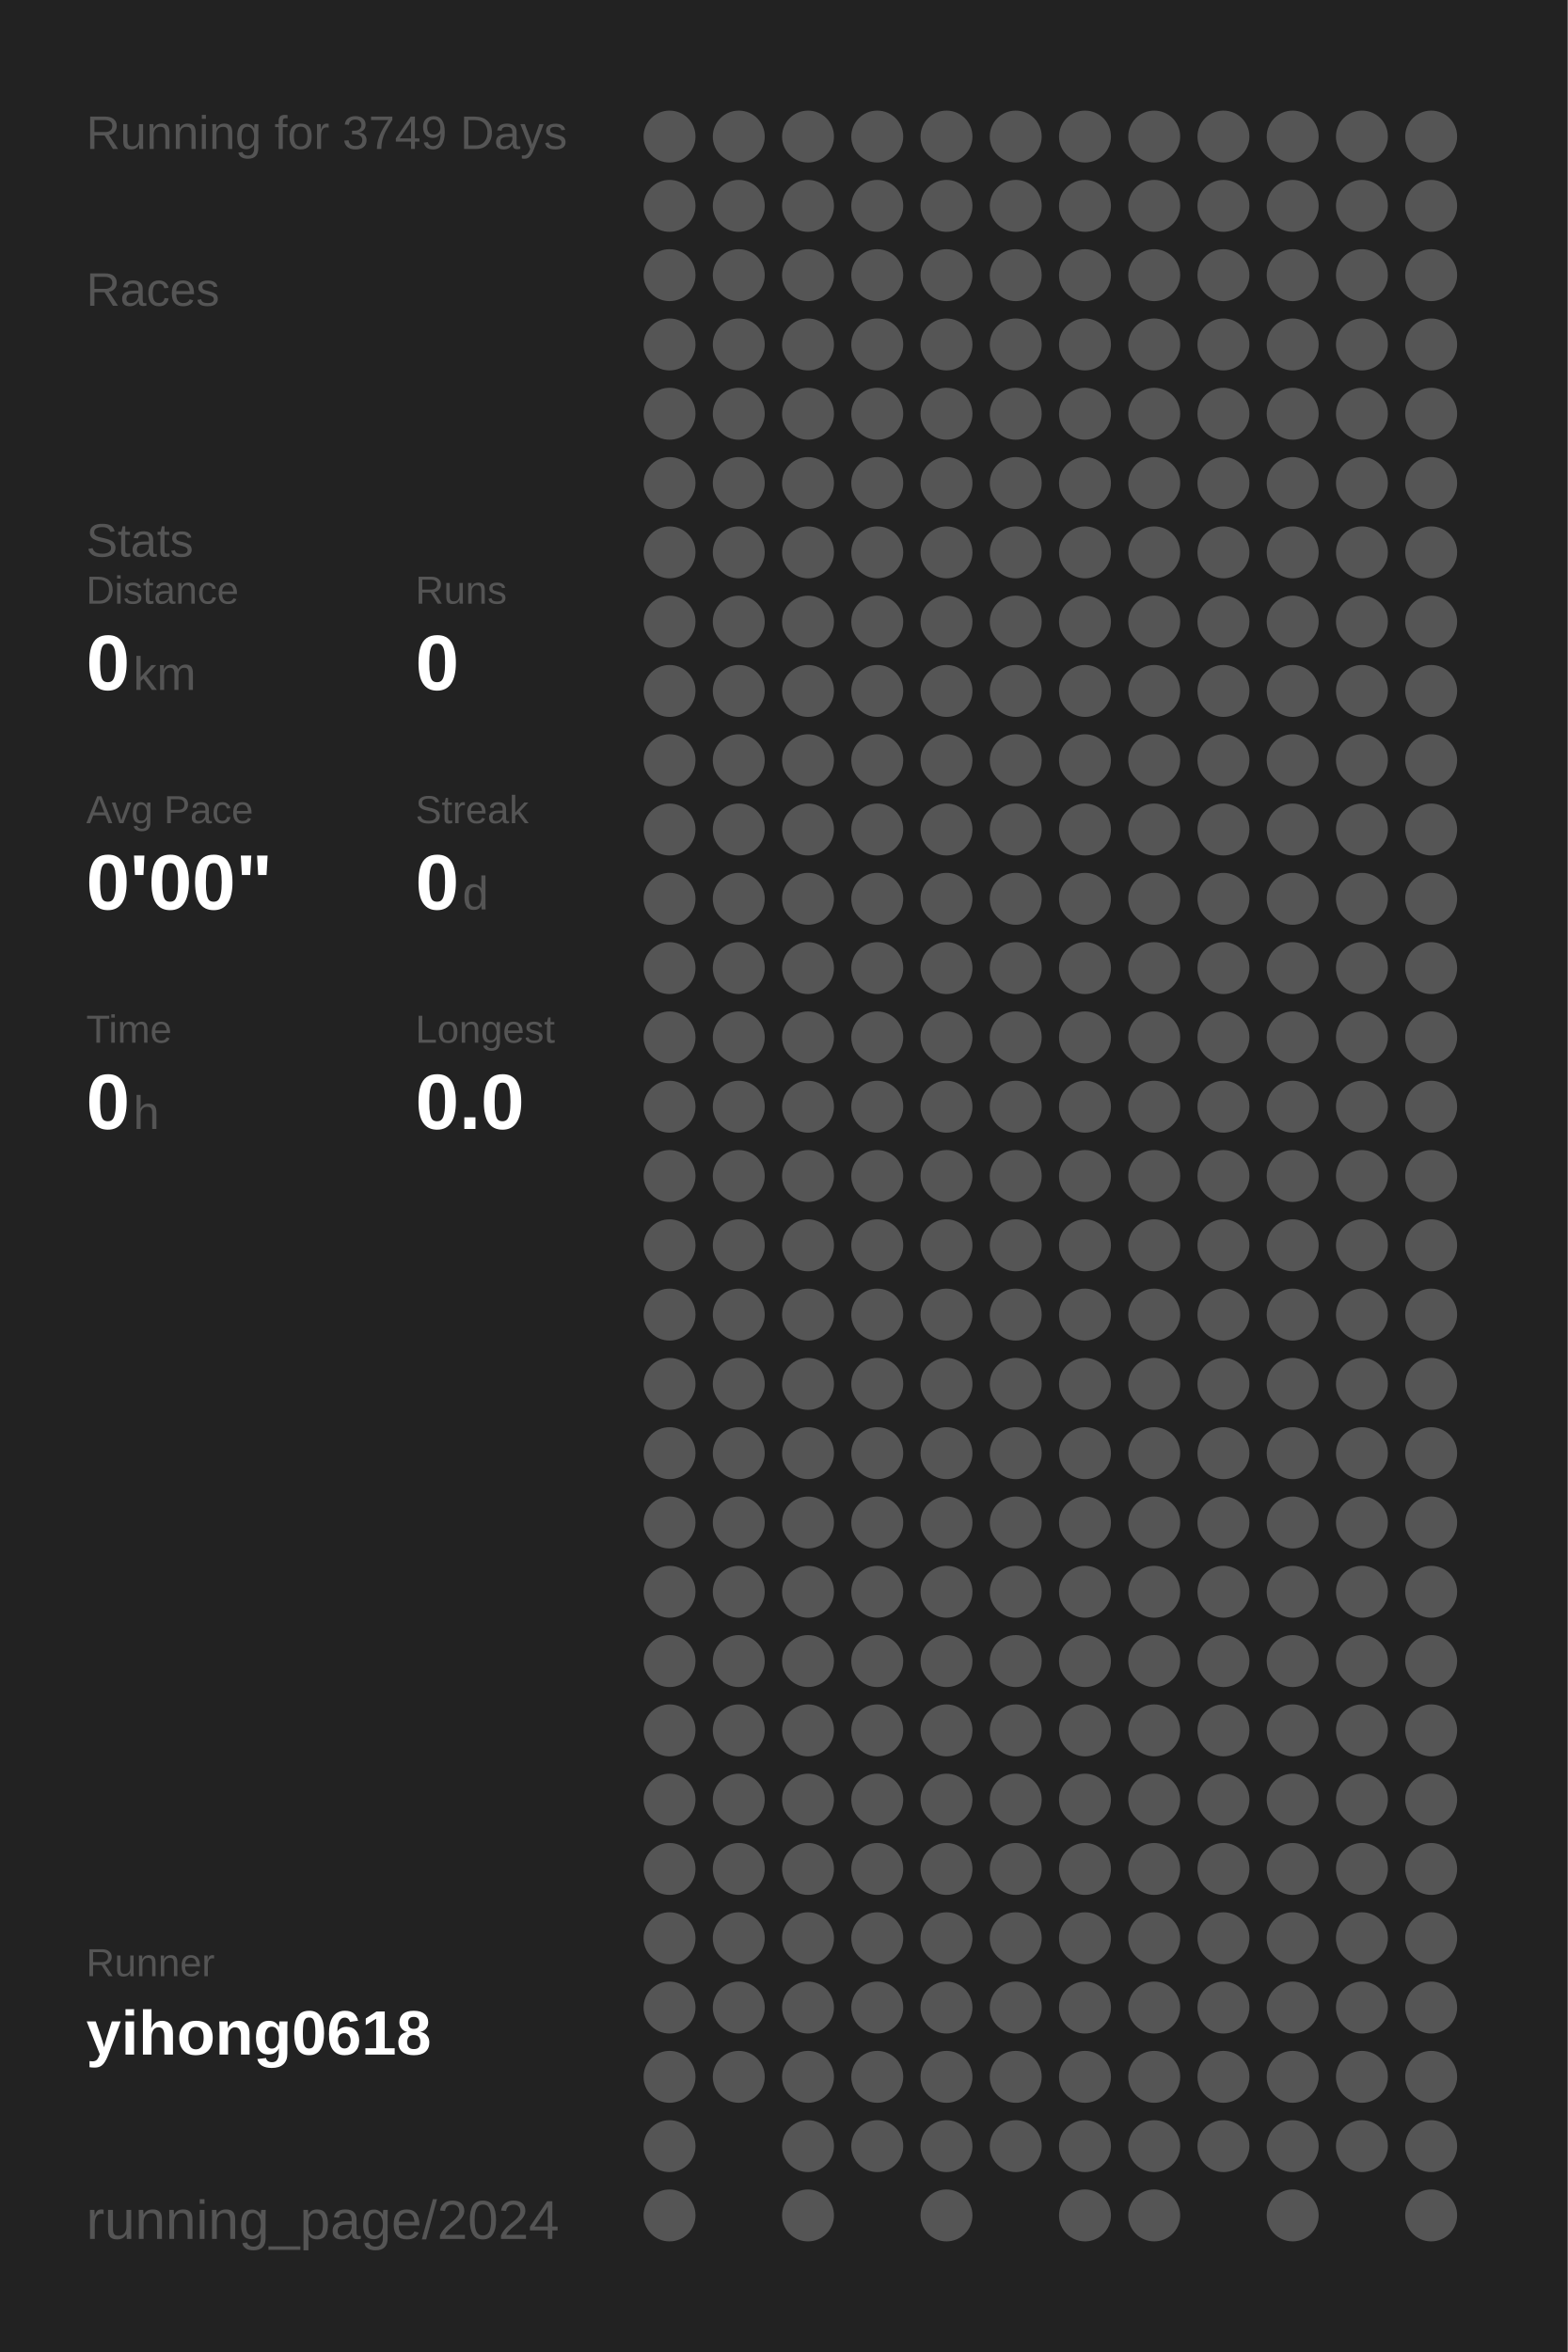
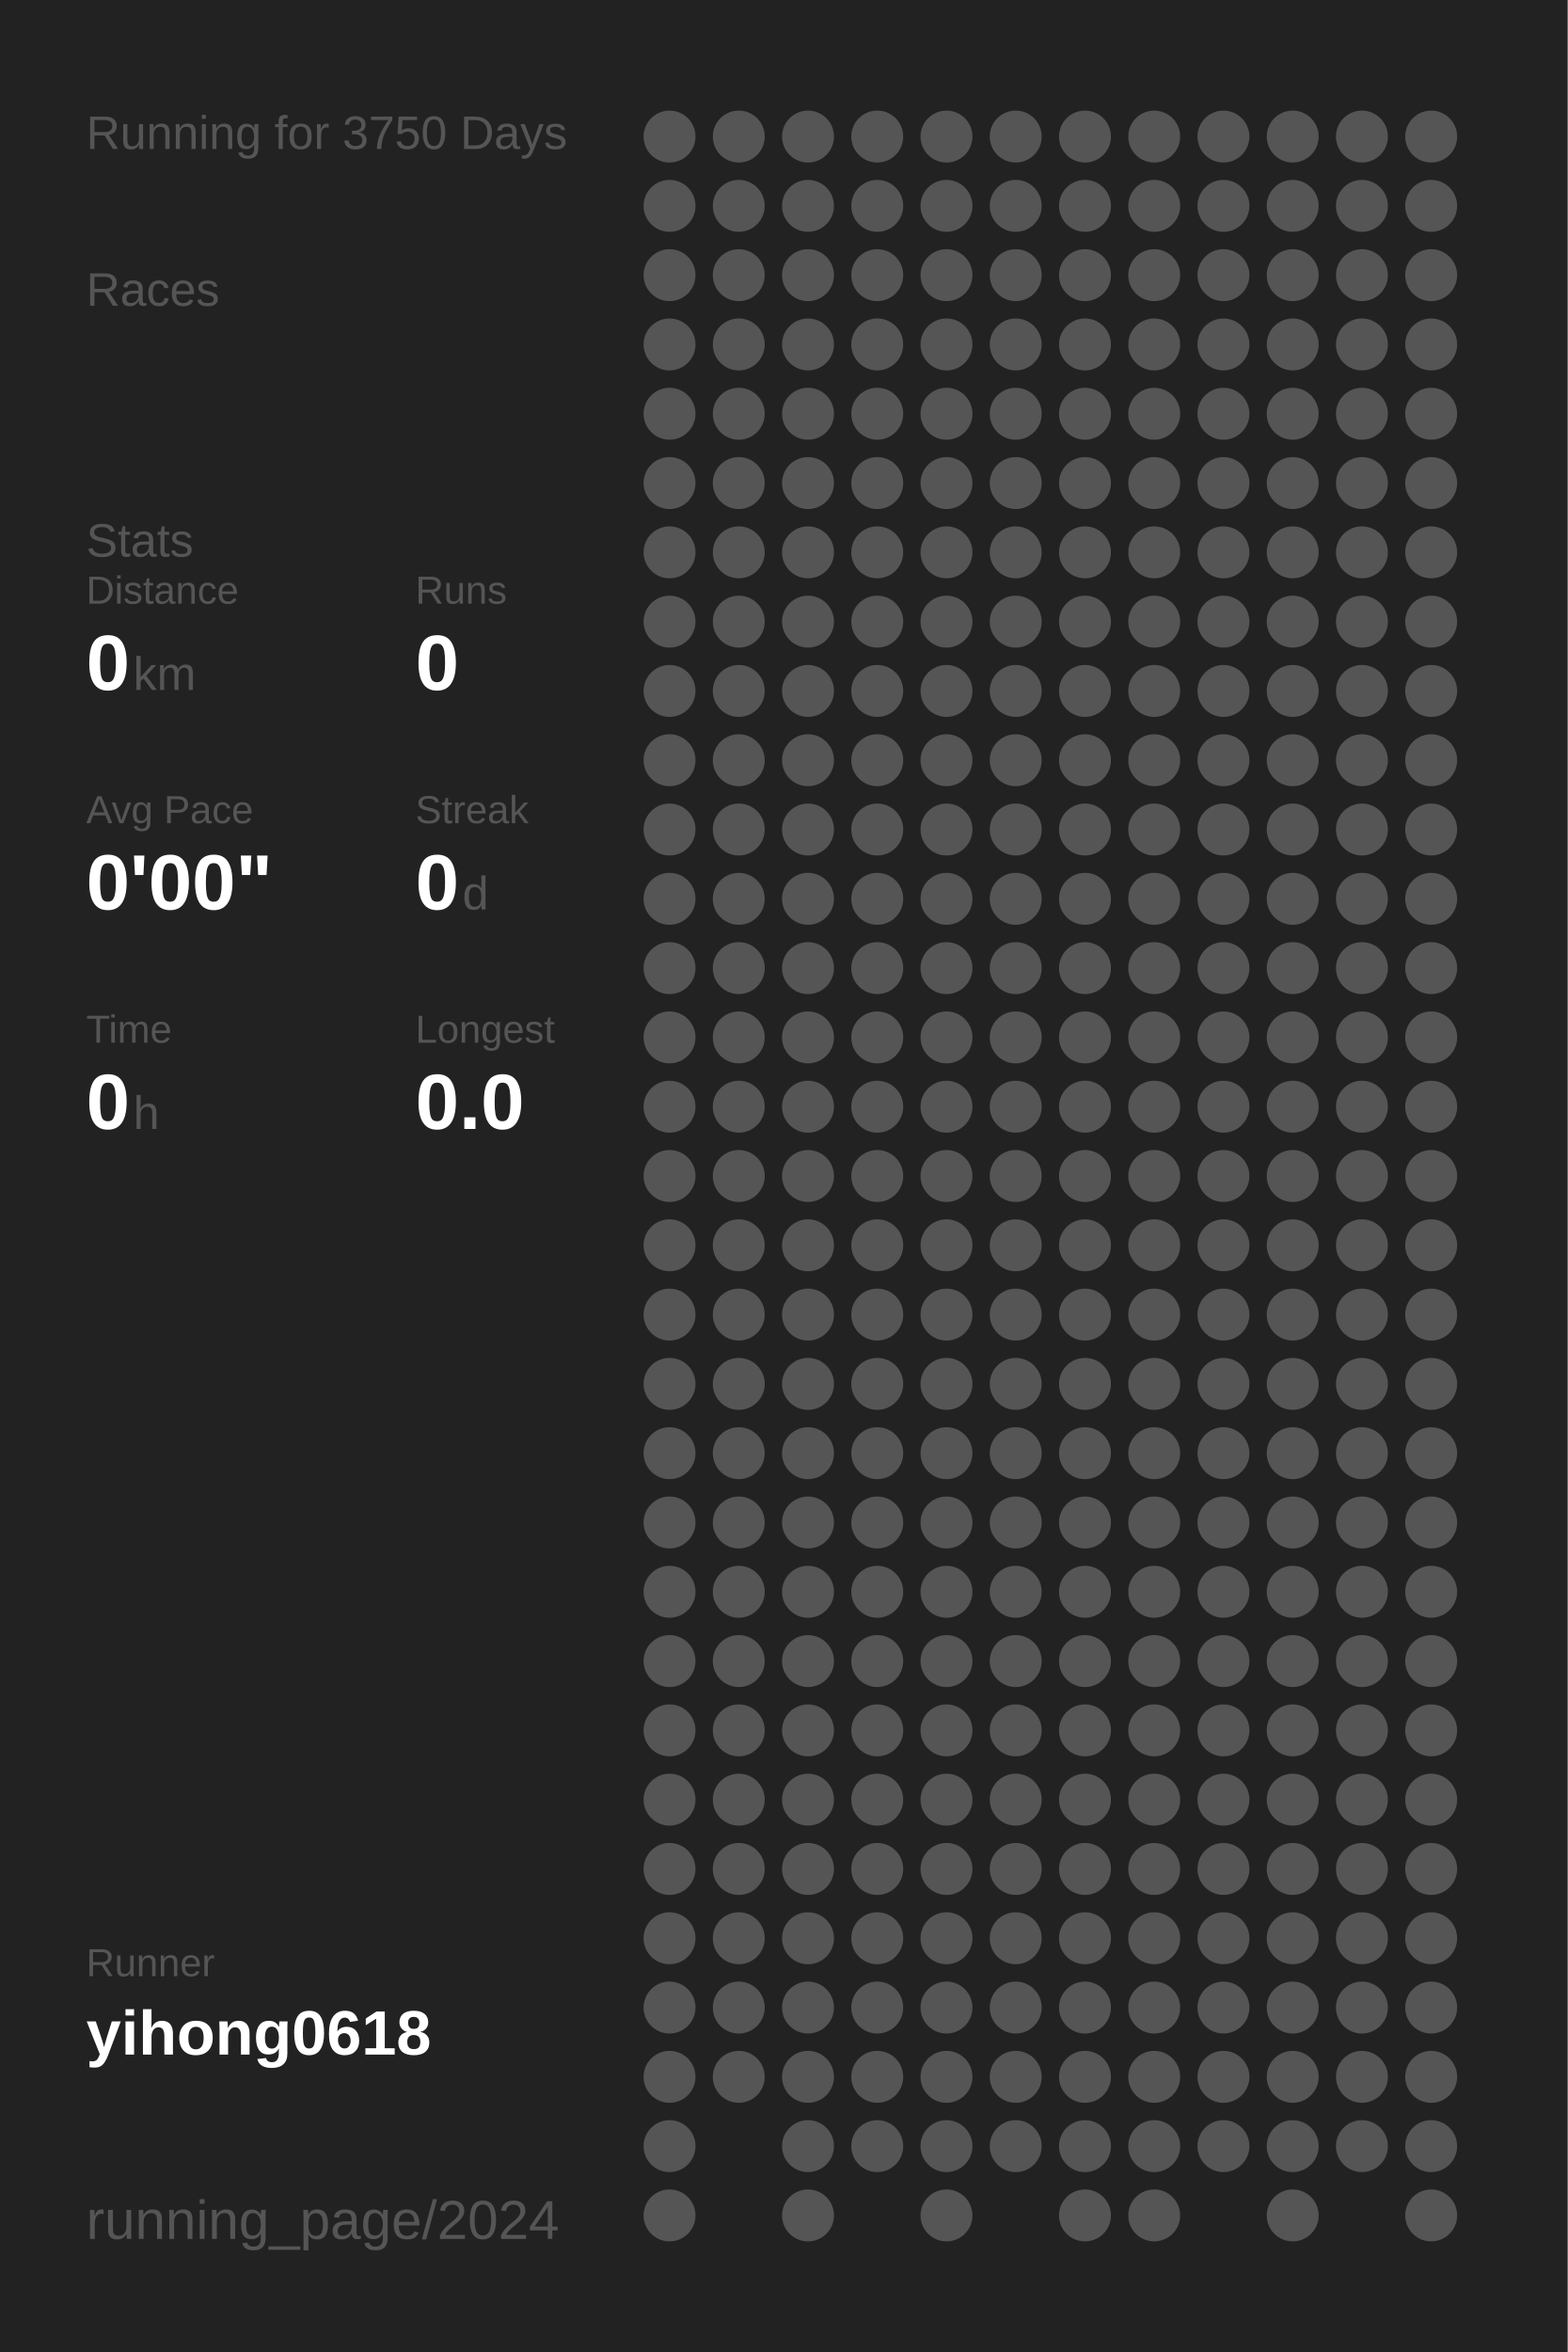
<svg xmlns="http://www.w3.org/2000/svg" baseProfile="full" height="300mm" version="1.1" viewBox="0,0,200,300" width="200mm">
  <defs />
  <rect fill="#222222" height="300" width="200" x="0" y="0" />
-   <text fill="#555555" style="font-size:6px; font-family:Arial;" x="11" y="19">Running for 3749 Days</text>
+   <text fill="#555555" style="font-size:6px; font-family:Arial;" x="11" y="19">Running for 3750 Days</text>
  <text fill="#555555" style="font-size:6px; font-family:Arial;" x="11" y="39">Races</text>
  <text fill="#555555" style="font-size:6px; font-family:Arial;" x="11" y="71">Stats</text>
  <text fill="#555555" style="font-size:5px; font-family:Arial;" x="11" y="77">Distance</text>
  <text fill="#FFFFFF" style="font-size:10px; font-family:Arial; font-weight:bold;" x="11" y="88">0</text>
  <text fill="#555555" style="font-size:6px; font-family:Arial;" x="17" y="88">km</text>
  <text fill="#555555" style="font-size:5px; font-family:Arial;" x="53" y="77">Runs</text>
  <text fill="#FFFFFF" style="font-size:10px; font-family:Arial; font-weight:bold;" x="53" y="88">0</text>
  <text fill="#555555" style="font-size:5px; font-family:Arial;" x="11" y="105">Avg Pace</text>
  <text fill="#FFFFFF" style="font-size:10px; font-family:Arial; font-weight:bold;" x="11" y="116">0'00"</text>
  <text fill="#555555" style="font-size:5px; font-family:Arial;" x="53" y="105">Streak</text>
  <text fill="#FFFFFF" style="font-size:10px; font-family:Arial; font-weight:bold;" x="53" y="116">0</text>
  <text fill="#555555" style="font-size:6px; font-family:Arial;" x="59" y="116">d</text>
  <text fill="#555555" style="font-size:5px; font-family:Arial;" x="11" y="133">Time</text>
  <text fill="#FFFFFF" style="font-size:10px; font-family:Arial; font-weight:bold;" x="11" y="144">0</text>
  <text fill="#555555" style="font-size:6px; font-family:Arial;" x="17" y="144">h</text>
  <text fill="#555555" style="font-size:5px; font-family:Arial;" x="53" y="133">Longest</text>
  <text fill="#FFFFFF" style="font-size:10px; font-family:Arial; font-weight:bold;" x="53" y="144">0.0</text>
  <text fill="#555555" style="font-size:5px; font-family:Arial;" x="11" y="252.065">Runner</text>
  <text fill="#FFFFFF" style="font-size:8px; font-family:Arial; font-weight:bold;" x="11" y="262.065">yihong0618</text>
  <text fill="#555555" style="font-size:7px; font-family:Arial;" x="11" y="285.581">running_page/2024</text>
  <circle cx="85.417" cy="17.419" fill="#555555" r="3.312" />
  <circle cx="85.417" cy="26.258" fill="#555555" r="3.312" />
  <circle cx="85.417" cy="35.097" fill="#555555" r="3.312" />
  <circle cx="85.417" cy="43.935" fill="#555555" r="3.312" />
  <circle cx="85.417" cy="52.774" fill="#555555" r="3.312" />
  <circle cx="85.417" cy="61.613" fill="#555555" r="3.312" />
  <circle cx="85.417" cy="70.452" fill="#555555" r="3.312" />
  <circle cx="85.417" cy="79.29" fill="#555555" r="3.312" />
  <circle cx="85.417" cy="88.129" fill="#555555" r="3.312" />
  <circle cx="85.417" cy="96.968" fill="#555555" r="3.312" />
  <circle cx="85.417" cy="105.806" fill="#555555" r="3.312" />
  <circle cx="85.417" cy="114.645" fill="#555555" r="3.312" />
  <circle cx="85.417" cy="123.484" fill="#555555" r="3.312" />
  <circle cx="85.417" cy="132.323" fill="#555555" r="3.312" />
  <circle cx="85.417" cy="141.161" fill="#555555" r="3.312" />
  <circle cx="85.417" cy="150" fill="#555555" r="3.312" />
  <circle cx="85.417" cy="158.839" fill="#555555" r="3.312" />
  <circle cx="85.417" cy="167.677" fill="#555555" r="3.312" />
  <circle cx="85.417" cy="176.516" fill="#555555" r="3.312" />
  <circle cx="85.417" cy="185.355" fill="#555555" r="3.312" />
  <circle cx="85.417" cy="194.194" fill="#555555" r="3.312" />
  <circle cx="85.417" cy="203.032" fill="#555555" r="3.312" />
  <circle cx="85.417" cy="211.871" fill="#555555" r="3.312" />
  <circle cx="85.417" cy="220.71" fill="#555555" r="3.312" />
  <circle cx="85.417" cy="229.548" fill="#555555" r="3.312" />
  <circle cx="85.417" cy="238.387" fill="#555555" r="3.312" />
  <circle cx="85.417" cy="247.226" fill="#555555" r="3.312" />
  <circle cx="85.417" cy="256.065" fill="#555555" r="3.312" />
  <circle cx="85.417" cy="264.903" fill="#555555" r="3.312" />
  <circle cx="85.417" cy="273.742" fill="#555555" r="3.312" />
  <circle cx="85.417" cy="282.581" fill="#555555" r="3.312" />
  <circle cx="94.25" cy="17.419" fill="#555555" r="3.312" />
  <circle cx="94.25" cy="26.258" fill="#555555" r="3.312" />
  <circle cx="94.25" cy="35.097" fill="#555555" r="3.312" />
  <circle cx="94.25" cy="43.935" fill="#555555" r="3.312" />
  <circle cx="94.25" cy="52.774" fill="#555555" r="3.312" />
  <circle cx="94.25" cy="61.613" fill="#555555" r="3.312" />
  <circle cx="94.25" cy="70.452" fill="#555555" r="3.312" />
  <circle cx="94.25" cy="79.29" fill="#555555" r="3.312" />
  <circle cx="94.25" cy="88.129" fill="#555555" r="3.312" />
  <circle cx="94.25" cy="96.968" fill="#555555" r="3.312" />
  <circle cx="94.25" cy="105.806" fill="#555555" r="3.312" />
  <circle cx="94.25" cy="114.645" fill="#555555" r="3.312" />
  <circle cx="94.25" cy="123.484" fill="#555555" r="3.312" />
  <circle cx="94.25" cy="132.323" fill="#555555" r="3.312" />
  <circle cx="94.25" cy="141.161" fill="#555555" r="3.312" />
  <circle cx="94.25" cy="150" fill="#555555" r="3.312" />
  <circle cx="94.25" cy="158.839" fill="#555555" r="3.312" />
  <circle cx="94.25" cy="167.677" fill="#555555" r="3.312" />
  <circle cx="94.25" cy="176.516" fill="#555555" r="3.312" />
  <circle cx="94.25" cy="185.355" fill="#555555" r="3.312" />
  <circle cx="94.25" cy="194.194" fill="#555555" r="3.312" />
  <circle cx="94.25" cy="203.032" fill="#555555" r="3.312" />
  <circle cx="94.25" cy="211.871" fill="#555555" r="3.312" />
  <circle cx="94.25" cy="220.71" fill="#555555" r="3.312" />
  <circle cx="94.25" cy="229.548" fill="#555555" r="3.312" />
  <circle cx="94.25" cy="238.387" fill="#555555" r="3.312" />
  <circle cx="94.25" cy="247.226" fill="#555555" r="3.312" />
  <circle cx="94.25" cy="256.065" fill="#555555" r="3.312" />
  <circle cx="94.25" cy="264.903" fill="#555555" r="3.312" />
  <circle cx="103.083" cy="17.419" fill="#555555" r="3.312" />
  <circle cx="103.083" cy="26.258" fill="#555555" r="3.312" />
  <circle cx="103.083" cy="35.097" fill="#555555" r="3.312" />
  <circle cx="103.083" cy="43.935" fill="#555555" r="3.312" />
  <circle cx="103.083" cy="52.774" fill="#555555" r="3.312" />
  <circle cx="103.083" cy="61.613" fill="#555555" r="3.312" />
  <circle cx="103.083" cy="70.452" fill="#555555" r="3.312" />
  <circle cx="103.083" cy="79.29" fill="#555555" r="3.312" />
  <circle cx="103.083" cy="88.129" fill="#555555" r="3.312" />
  <circle cx="103.083" cy="96.968" fill="#555555" r="3.312" />
  <circle cx="103.083" cy="105.806" fill="#555555" r="3.312" />
  <circle cx="103.083" cy="114.645" fill="#555555" r="3.312" />
  <circle cx="103.083" cy="123.484" fill="#555555" r="3.312" />
  <circle cx="103.083" cy="132.323" fill="#555555" r="3.312" />
  <circle cx="103.083" cy="141.161" fill="#555555" r="3.312" />
  <circle cx="103.083" cy="150" fill="#555555" r="3.312" />
  <circle cx="103.083" cy="158.839" fill="#555555" r="3.312" />
  <circle cx="103.083" cy="167.677" fill="#555555" r="3.312" />
  <circle cx="103.083" cy="176.516" fill="#555555" r="3.312" />
  <circle cx="103.083" cy="185.355" fill="#555555" r="3.312" />
  <circle cx="103.083" cy="194.194" fill="#555555" r="3.312" />
  <circle cx="103.083" cy="203.032" fill="#555555" r="3.312" />
  <circle cx="103.083" cy="211.871" fill="#555555" r="3.312" />
  <circle cx="103.083" cy="220.71" fill="#555555" r="3.312" />
  <circle cx="103.083" cy="229.548" fill="#555555" r="3.312" />
  <circle cx="103.083" cy="238.387" fill="#555555" r="3.312" />
  <circle cx="103.083" cy="247.226" fill="#555555" r="3.312" />
  <circle cx="103.083" cy="256.065" fill="#555555" r="3.312" />
  <circle cx="103.083" cy="264.903" fill="#555555" r="3.312" />
  <circle cx="103.083" cy="273.742" fill="#555555" r="3.312" />
  <circle cx="103.083" cy="282.581" fill="#555555" r="3.312" />
  <circle cx="111.917" cy="17.419" fill="#555555" r="3.312" />
  <circle cx="111.917" cy="26.258" fill="#555555" r="3.312" />
  <circle cx="111.917" cy="35.097" fill="#555555" r="3.312" />
  <circle cx="111.917" cy="43.935" fill="#555555" r="3.312" />
  <circle cx="111.917" cy="52.774" fill="#555555" r="3.312" />
  <circle cx="111.917" cy="61.613" fill="#555555" r="3.312" />
  <circle cx="111.917" cy="70.452" fill="#555555" r="3.312" />
  <circle cx="111.917" cy="79.29" fill="#555555" r="3.312" />
  <circle cx="111.917" cy="88.129" fill="#555555" r="3.312" />
  <circle cx="111.917" cy="96.968" fill="#555555" r="3.312" />
  <circle cx="111.917" cy="105.806" fill="#555555" r="3.312" />
  <circle cx="111.917" cy="114.645" fill="#555555" r="3.312" />
  <circle cx="111.917" cy="123.484" fill="#555555" r="3.312" />
  <circle cx="111.917" cy="132.323" fill="#555555" r="3.312" />
  <circle cx="111.917" cy="141.161" fill="#555555" r="3.312" />
  <circle cx="111.917" cy="150" fill="#555555" r="3.312" />
  <circle cx="111.917" cy="158.839" fill="#555555" r="3.312" />
  <circle cx="111.917" cy="167.677" fill="#555555" r="3.312" />
  <circle cx="111.917" cy="176.516" fill="#555555" r="3.312" />
  <circle cx="111.917" cy="185.355" fill="#555555" r="3.312" />
  <circle cx="111.917" cy="194.194" fill="#555555" r="3.312" />
  <circle cx="111.917" cy="203.032" fill="#555555" r="3.312" />
  <circle cx="111.917" cy="211.871" fill="#555555" r="3.312" />
  <circle cx="111.917" cy="220.71" fill="#555555" r="3.312" />
  <circle cx="111.917" cy="229.548" fill="#555555" r="3.312" />
  <circle cx="111.917" cy="238.387" fill="#555555" r="3.312" />
  <circle cx="111.917" cy="247.226" fill="#555555" r="3.312" />
  <circle cx="111.917" cy="256.065" fill="#555555" r="3.312" />
  <circle cx="111.917" cy="264.903" fill="#555555" r="3.312" />
  <circle cx="111.917" cy="273.742" fill="#555555" r="3.312" />
  <circle cx="120.75" cy="17.419" fill="#555555" r="3.312" />
  <circle cx="120.75" cy="26.258" fill="#555555" r="3.312" />
  <circle cx="120.75" cy="35.097" fill="#555555" r="3.312" />
  <circle cx="120.75" cy="43.935" fill="#555555" r="3.312" />
  <circle cx="120.75" cy="52.774" fill="#555555" r="3.312" />
  <circle cx="120.75" cy="61.613" fill="#555555" r="3.312" />
  <circle cx="120.75" cy="70.452" fill="#555555" r="3.312" />
  <circle cx="120.75" cy="79.29" fill="#555555" r="3.312" />
  <circle cx="120.75" cy="88.129" fill="#555555" r="3.312" />
  <circle cx="120.75" cy="96.968" fill="#555555" r="3.312" />
  <circle cx="120.75" cy="105.806" fill="#555555" r="3.312" />
  <circle cx="120.75" cy="114.645" fill="#555555" r="3.312" />
  <circle cx="120.75" cy="123.484" fill="#555555" r="3.312" />
  <circle cx="120.75" cy="132.323" fill="#555555" r="3.312" />
  <circle cx="120.75" cy="141.161" fill="#555555" r="3.312" />
  <circle cx="120.75" cy="150" fill="#555555" r="3.312" />
  <circle cx="120.75" cy="158.839" fill="#555555" r="3.312" />
  <circle cx="120.75" cy="167.677" fill="#555555" r="3.312" />
  <circle cx="120.75" cy="176.516" fill="#555555" r="3.312" />
  <circle cx="120.75" cy="185.355" fill="#555555" r="3.312" />
  <circle cx="120.75" cy="194.194" fill="#555555" r="3.312" />
  <circle cx="120.75" cy="203.032" fill="#555555" r="3.312" />
  <circle cx="120.75" cy="211.871" fill="#555555" r="3.312" />
  <circle cx="120.75" cy="220.71" fill="#555555" r="3.312" />
  <circle cx="120.75" cy="229.548" fill="#555555" r="3.312" />
  <circle cx="120.75" cy="238.387" fill="#555555" r="3.312" />
  <circle cx="120.75" cy="247.226" fill="#555555" r="3.312" />
  <circle cx="120.75" cy="256.065" fill="#555555" r="3.312" />
  <circle cx="120.75" cy="264.903" fill="#555555" r="3.312" />
  <circle cx="120.75" cy="273.742" fill="#555555" r="3.312" />
  <circle cx="120.75" cy="282.581" fill="#555555" r="3.312" />
  <circle cx="129.583" cy="17.419" fill="#555555" r="3.312" />
  <circle cx="129.583" cy="26.258" fill="#555555" r="3.312" />
  <circle cx="129.583" cy="35.097" fill="#555555" r="3.312" />
  <circle cx="129.583" cy="43.935" fill="#555555" r="3.312" />
  <circle cx="129.583" cy="52.774" fill="#555555" r="3.312" />
  <circle cx="129.583" cy="61.613" fill="#555555" r="3.312" />
  <circle cx="129.583" cy="70.452" fill="#555555" r="3.312" />
  <circle cx="129.583" cy="79.29" fill="#555555" r="3.312" />
  <circle cx="129.583" cy="88.129" fill="#555555" r="3.312" />
  <circle cx="129.583" cy="96.968" fill="#555555" r="3.312" />
  <circle cx="129.583" cy="105.806" fill="#555555" r="3.312" />
  <circle cx="129.583" cy="114.645" fill="#555555" r="3.312" />
  <circle cx="129.583" cy="123.484" fill="#555555" r="3.312" />
  <circle cx="129.583" cy="132.323" fill="#555555" r="3.312" />
  <circle cx="129.583" cy="141.161" fill="#555555" r="3.312" />
  <circle cx="129.583" cy="150" fill="#555555" r="3.312" />
  <circle cx="129.583" cy="158.839" fill="#555555" r="3.312" />
  <circle cx="129.583" cy="167.677" fill="#555555" r="3.312" />
  <circle cx="129.583" cy="176.516" fill="#555555" r="3.312" />
  <circle cx="129.583" cy="185.355" fill="#555555" r="3.312" />
  <circle cx="129.583" cy="194.194" fill="#555555" r="3.312" />
  <circle cx="129.583" cy="203.032" fill="#555555" r="3.312" />
  <circle cx="129.583" cy="211.871" fill="#555555" r="3.312" />
  <circle cx="129.583" cy="220.71" fill="#555555" r="3.312" />
  <circle cx="129.583" cy="229.548" fill="#555555" r="3.312" />
  <circle cx="129.583" cy="238.387" fill="#555555" r="3.312" />
  <circle cx="129.583" cy="247.226" fill="#555555" r="3.312" />
  <circle cx="129.583" cy="256.065" fill="#555555" r="3.312" />
  <circle cx="129.583" cy="264.903" fill="#555555" r="3.312" />
  <circle cx="129.583" cy="273.742" fill="#555555" r="3.312" />
  <circle cx="138.417" cy="17.419" fill="#555555" r="3.312" />
  <circle cx="138.417" cy="26.258" fill="#555555" r="3.312" />
  <circle cx="138.417" cy="35.097" fill="#555555" r="3.312" />
  <circle cx="138.417" cy="43.935" fill="#555555" r="3.312" />
  <circle cx="138.417" cy="52.774" fill="#555555" r="3.312" />
  <circle cx="138.417" cy="61.613" fill="#555555" r="3.312" />
  <circle cx="138.417" cy="70.452" fill="#555555" r="3.312" />
  <circle cx="138.417" cy="79.29" fill="#555555" r="3.312" />
  <circle cx="138.417" cy="88.129" fill="#555555" r="3.312" />
  <circle cx="138.417" cy="96.968" fill="#555555" r="3.312" />
  <circle cx="138.417" cy="105.806" fill="#555555" r="3.312" />
  <circle cx="138.417" cy="114.645" fill="#555555" r="3.312" />
  <circle cx="138.417" cy="123.484" fill="#555555" r="3.312" />
  <circle cx="138.417" cy="132.323" fill="#555555" r="3.312" />
  <circle cx="138.417" cy="141.161" fill="#555555" r="3.312" />
  <circle cx="138.417" cy="150" fill="#555555" r="3.312" />
  <circle cx="138.417" cy="158.839" fill="#555555" r="3.312" />
  <circle cx="138.417" cy="167.677" fill="#555555" r="3.312" />
  <circle cx="138.417" cy="176.516" fill="#555555" r="3.312" />
  <circle cx="138.417" cy="185.355" fill="#555555" r="3.312" />
  <circle cx="138.417" cy="194.194" fill="#555555" r="3.312" />
  <circle cx="138.417" cy="203.032" fill="#555555" r="3.312" />
  <circle cx="138.417" cy="211.871" fill="#555555" r="3.312" />
  <circle cx="138.417" cy="220.71" fill="#555555" r="3.312" />
  <circle cx="138.417" cy="229.548" fill="#555555" r="3.312" />
  <circle cx="138.417" cy="238.387" fill="#555555" r="3.312" />
  <circle cx="138.417" cy="247.226" fill="#555555" r="3.312" />
  <circle cx="138.417" cy="256.065" fill="#555555" r="3.312" />
  <circle cx="138.417" cy="264.903" fill="#555555" r="3.312" />
  <circle cx="138.417" cy="273.742" fill="#555555" r="3.312" />
  <circle cx="138.417" cy="282.581" fill="#555555" r="3.312" />
  <circle cx="147.25" cy="17.419" fill="#555555" r="3.312" />
  <circle cx="147.25" cy="26.258" fill="#555555" r="3.312" />
  <circle cx="147.25" cy="35.097" fill="#555555" r="3.312" />
  <circle cx="147.25" cy="43.935" fill="#555555" r="3.312" />
  <circle cx="147.25" cy="52.774" fill="#555555" r="3.312" />
  <circle cx="147.25" cy="61.613" fill="#555555" r="3.312" />
  <circle cx="147.25" cy="70.452" fill="#555555" r="3.312" />
  <circle cx="147.25" cy="79.29" fill="#555555" r="3.312" />
  <circle cx="147.25" cy="88.129" fill="#555555" r="3.312" />
  <circle cx="147.25" cy="96.968" fill="#555555" r="3.312" />
  <circle cx="147.25" cy="105.806" fill="#555555" r="3.312" />
  <circle cx="147.25" cy="114.645" fill="#555555" r="3.312" />
  <circle cx="147.25" cy="123.484" fill="#555555" r="3.312" />
  <circle cx="147.25" cy="132.323" fill="#555555" r="3.312" />
  <circle cx="147.25" cy="141.161" fill="#555555" r="3.312" />
  <circle cx="147.25" cy="150" fill="#555555" r="3.312" />
  <circle cx="147.25" cy="158.839" fill="#555555" r="3.312" />
  <circle cx="147.25" cy="167.677" fill="#555555" r="3.312" />
  <circle cx="147.25" cy="176.516" fill="#555555" r="3.312" />
  <circle cx="147.25" cy="185.355" fill="#555555" r="3.312" />
  <circle cx="147.25" cy="194.194" fill="#555555" r="3.312" />
  <circle cx="147.25" cy="203.032" fill="#555555" r="3.312" />
  <circle cx="147.25" cy="211.871" fill="#555555" r="3.312" />
  <circle cx="147.25" cy="220.71" fill="#555555" r="3.312" />
  <circle cx="147.25" cy="229.548" fill="#555555" r="3.312" />
  <circle cx="147.25" cy="238.387" fill="#555555" r="3.312" />
  <circle cx="147.25" cy="247.226" fill="#555555" r="3.312" />
  <circle cx="147.25" cy="256.065" fill="#555555" r="3.312" />
  <circle cx="147.25" cy="264.903" fill="#555555" r="3.312" />
  <circle cx="147.25" cy="273.742" fill="#555555" r="3.312" />
  <circle cx="147.25" cy="282.581" fill="#555555" r="3.312" />
  <circle cx="156.083" cy="17.419" fill="#555555" r="3.312" />
  <circle cx="156.083" cy="26.258" fill="#555555" r="3.312" />
  <circle cx="156.083" cy="35.097" fill="#555555" r="3.312" />
  <circle cx="156.083" cy="43.935" fill="#555555" r="3.312" />
  <circle cx="156.083" cy="52.774" fill="#555555" r="3.312" />
  <circle cx="156.083" cy="61.613" fill="#555555" r="3.312" />
  <circle cx="156.083" cy="70.452" fill="#555555" r="3.312" />
  <circle cx="156.083" cy="79.29" fill="#555555" r="3.312" />
  <circle cx="156.083" cy="88.129" fill="#555555" r="3.312" />
  <circle cx="156.083" cy="96.968" fill="#555555" r="3.312" />
  <circle cx="156.083" cy="105.806" fill="#555555" r="3.312" />
  <circle cx="156.083" cy="114.645" fill="#555555" r="3.312" />
  <circle cx="156.083" cy="123.484" fill="#555555" r="3.312" />
  <circle cx="156.083" cy="132.323" fill="#555555" r="3.312" />
  <circle cx="156.083" cy="141.161" fill="#555555" r="3.312" />
  <circle cx="156.083" cy="150" fill="#555555" r="3.312" />
  <circle cx="156.083" cy="158.839" fill="#555555" r="3.312" />
  <circle cx="156.083" cy="167.677" fill="#555555" r="3.312" />
  <circle cx="156.083" cy="176.516" fill="#555555" r="3.312" />
  <circle cx="156.083" cy="185.355" fill="#555555" r="3.312" />
  <circle cx="156.083" cy="194.194" fill="#555555" r="3.312" />
  <circle cx="156.083" cy="203.032" fill="#555555" r="3.312" />
  <circle cx="156.083" cy="211.871" fill="#555555" r="3.312" />
  <circle cx="156.083" cy="220.71" fill="#555555" r="3.312" />
  <circle cx="156.083" cy="229.548" fill="#555555" r="3.312" />
  <circle cx="156.083" cy="238.387" fill="#555555" r="3.312" />
  <circle cx="156.083" cy="247.226" fill="#555555" r="3.312" />
  <circle cx="156.083" cy="256.065" fill="#555555" r="3.312" />
  <circle cx="156.083" cy="264.903" fill="#555555" r="3.312" />
  <circle cx="156.083" cy="273.742" fill="#555555" r="3.312" />
  <circle cx="164.917" cy="17.419" fill="#555555" r="3.312" />
  <circle cx="164.917" cy="26.258" fill="#555555" r="3.312" />
  <circle cx="164.917" cy="35.097" fill="#555555" r="3.312" />
  <circle cx="164.917" cy="43.935" fill="#555555" r="3.312" />
  <circle cx="164.917" cy="52.774" fill="#555555" r="3.312" />
  <circle cx="164.917" cy="61.613" fill="#555555" r="3.312" />
  <circle cx="164.917" cy="70.452" fill="#555555" r="3.312" />
  <circle cx="164.917" cy="79.29" fill="#555555" r="3.312" />
  <circle cx="164.917" cy="88.129" fill="#555555" r="3.312" />
  <circle cx="164.917" cy="96.968" fill="#555555" r="3.312" />
  <circle cx="164.917" cy="105.806" fill="#555555" r="3.312" />
  <circle cx="164.917" cy="114.645" fill="#555555" r="3.312" />
  <circle cx="164.917" cy="123.484" fill="#555555" r="3.312" />
  <circle cx="164.917" cy="132.323" fill="#555555" r="3.312" />
  <circle cx="164.917" cy="141.161" fill="#555555" r="3.312" />
  <circle cx="164.917" cy="150" fill="#555555" r="3.312" />
  <circle cx="164.917" cy="158.839" fill="#555555" r="3.312" />
  <circle cx="164.917" cy="167.677" fill="#555555" r="3.312" />
  <circle cx="164.917" cy="176.516" fill="#555555" r="3.312" />
  <circle cx="164.917" cy="185.355" fill="#555555" r="3.312" />
  <circle cx="164.917" cy="194.194" fill="#555555" r="3.312" />
  <circle cx="164.917" cy="203.032" fill="#555555" r="3.312" />
  <circle cx="164.917" cy="211.871" fill="#555555" r="3.312" />
  <circle cx="164.917" cy="220.71" fill="#555555" r="3.312" />
  <circle cx="164.917" cy="229.548" fill="#555555" r="3.312" />
  <circle cx="164.917" cy="238.387" fill="#555555" r="3.312" />
  <circle cx="164.917" cy="247.226" fill="#555555" r="3.312" />
  <circle cx="164.917" cy="256.065" fill="#555555" r="3.312" />
  <circle cx="164.917" cy="264.903" fill="#555555" r="3.312" />
  <circle cx="164.917" cy="273.742" fill="#555555" r="3.312" />
  <circle cx="164.917" cy="282.581" fill="#555555" r="3.312" />
  <circle cx="173.75" cy="17.419" fill="#555555" r="3.312" />
  <circle cx="173.75" cy="26.258" fill="#555555" r="3.312" />
  <circle cx="173.75" cy="35.097" fill="#555555" r="3.312" />
  <circle cx="173.75" cy="43.935" fill="#555555" r="3.312" />
  <circle cx="173.75" cy="52.774" fill="#555555" r="3.312" />
  <circle cx="173.75" cy="61.613" fill="#555555" r="3.312" />
  <circle cx="173.75" cy="70.452" fill="#555555" r="3.312" />
  <circle cx="173.75" cy="79.29" fill="#555555" r="3.312" />
  <circle cx="173.75" cy="88.129" fill="#555555" r="3.312" />
  <circle cx="173.75" cy="96.968" fill="#555555" r="3.312" />
  <circle cx="173.75" cy="105.806" fill="#555555" r="3.312" />
  <circle cx="173.75" cy="114.645" fill="#555555" r="3.312" />
  <circle cx="173.75" cy="123.484" fill="#555555" r="3.312" />
  <circle cx="173.75" cy="132.323" fill="#555555" r="3.312" />
  <circle cx="173.75" cy="141.161" fill="#555555" r="3.312" />
  <circle cx="173.75" cy="150" fill="#555555" r="3.312" />
  <circle cx="173.75" cy="158.839" fill="#555555" r="3.312" />
  <circle cx="173.75" cy="167.677" fill="#555555" r="3.312" />
  <circle cx="173.75" cy="176.516" fill="#555555" r="3.312" />
  <circle cx="173.75" cy="185.355" fill="#555555" r="3.312" />
  <circle cx="173.75" cy="194.194" fill="#555555" r="3.312" />
  <circle cx="173.75" cy="203.032" fill="#555555" r="3.312" />
  <circle cx="173.75" cy="211.871" fill="#555555" r="3.312" />
  <circle cx="173.75" cy="220.71" fill="#555555" r="3.312" />
  <circle cx="173.75" cy="229.548" fill="#555555" r="3.312" />
  <circle cx="173.75" cy="238.387" fill="#555555" r="3.312" />
  <circle cx="173.75" cy="247.226" fill="#555555" r="3.312" />
  <circle cx="173.75" cy="256.065" fill="#555555" r="3.312" />
  <circle cx="173.75" cy="264.903" fill="#555555" r="3.312" />
  <circle cx="173.75" cy="273.742" fill="#555555" r="3.312" />
  <circle cx="182.583" cy="17.419" fill="#555555" r="3.312" />
  <circle cx="182.583" cy="26.258" fill="#555555" r="3.312" />
  <circle cx="182.583" cy="35.097" fill="#555555" r="3.312" />
  <circle cx="182.583" cy="43.935" fill="#555555" r="3.312" />
  <circle cx="182.583" cy="52.774" fill="#555555" r="3.312" />
  <circle cx="182.583" cy="61.613" fill="#555555" r="3.312" />
  <circle cx="182.583" cy="70.452" fill="#555555" r="3.312" />
  <circle cx="182.583" cy="79.29" fill="#555555" r="3.312" />
  <circle cx="182.583" cy="88.129" fill="#555555" r="3.312" />
  <circle cx="182.583" cy="96.968" fill="#555555" r="3.312" />
  <circle cx="182.583" cy="105.806" fill="#555555" r="3.312" />
  <circle cx="182.583" cy="114.645" fill="#555555" r="3.312" />
  <circle cx="182.583" cy="123.484" fill="#555555" r="3.312" />
  <circle cx="182.583" cy="132.323" fill="#555555" r="3.312" />
  <circle cx="182.583" cy="141.161" fill="#555555" r="3.312" />
  <circle cx="182.583" cy="150" fill="#555555" r="3.312" />
  <circle cx="182.583" cy="158.839" fill="#555555" r="3.312" />
  <circle cx="182.583" cy="167.677" fill="#555555" r="3.312" />
  <circle cx="182.583" cy="176.516" fill="#555555" r="3.312" />
  <circle cx="182.583" cy="185.355" fill="#555555" r="3.312" />
  <circle cx="182.583" cy="194.194" fill="#555555" r="3.312" />
  <circle cx="182.583" cy="203.032" fill="#555555" r="3.312" />
  <circle cx="182.583" cy="211.871" fill="#555555" r="3.312" />
  <circle cx="182.583" cy="220.71" fill="#555555" r="3.312" />
  <circle cx="182.583" cy="229.548" fill="#555555" r="3.312" />
  <circle cx="182.583" cy="238.387" fill="#555555" r="3.312" />
  <circle cx="182.583" cy="247.226" fill="#555555" r="3.312" />
  <circle cx="182.583" cy="256.065" fill="#555555" r="3.312" />
  <circle cx="182.583" cy="264.903" fill="#555555" r="3.312" />
  <circle cx="182.583" cy="273.742" fill="#555555" r="3.312" />
  <circle cx="182.583" cy="282.581" fill="#555555" r="3.312" />
</svg>
